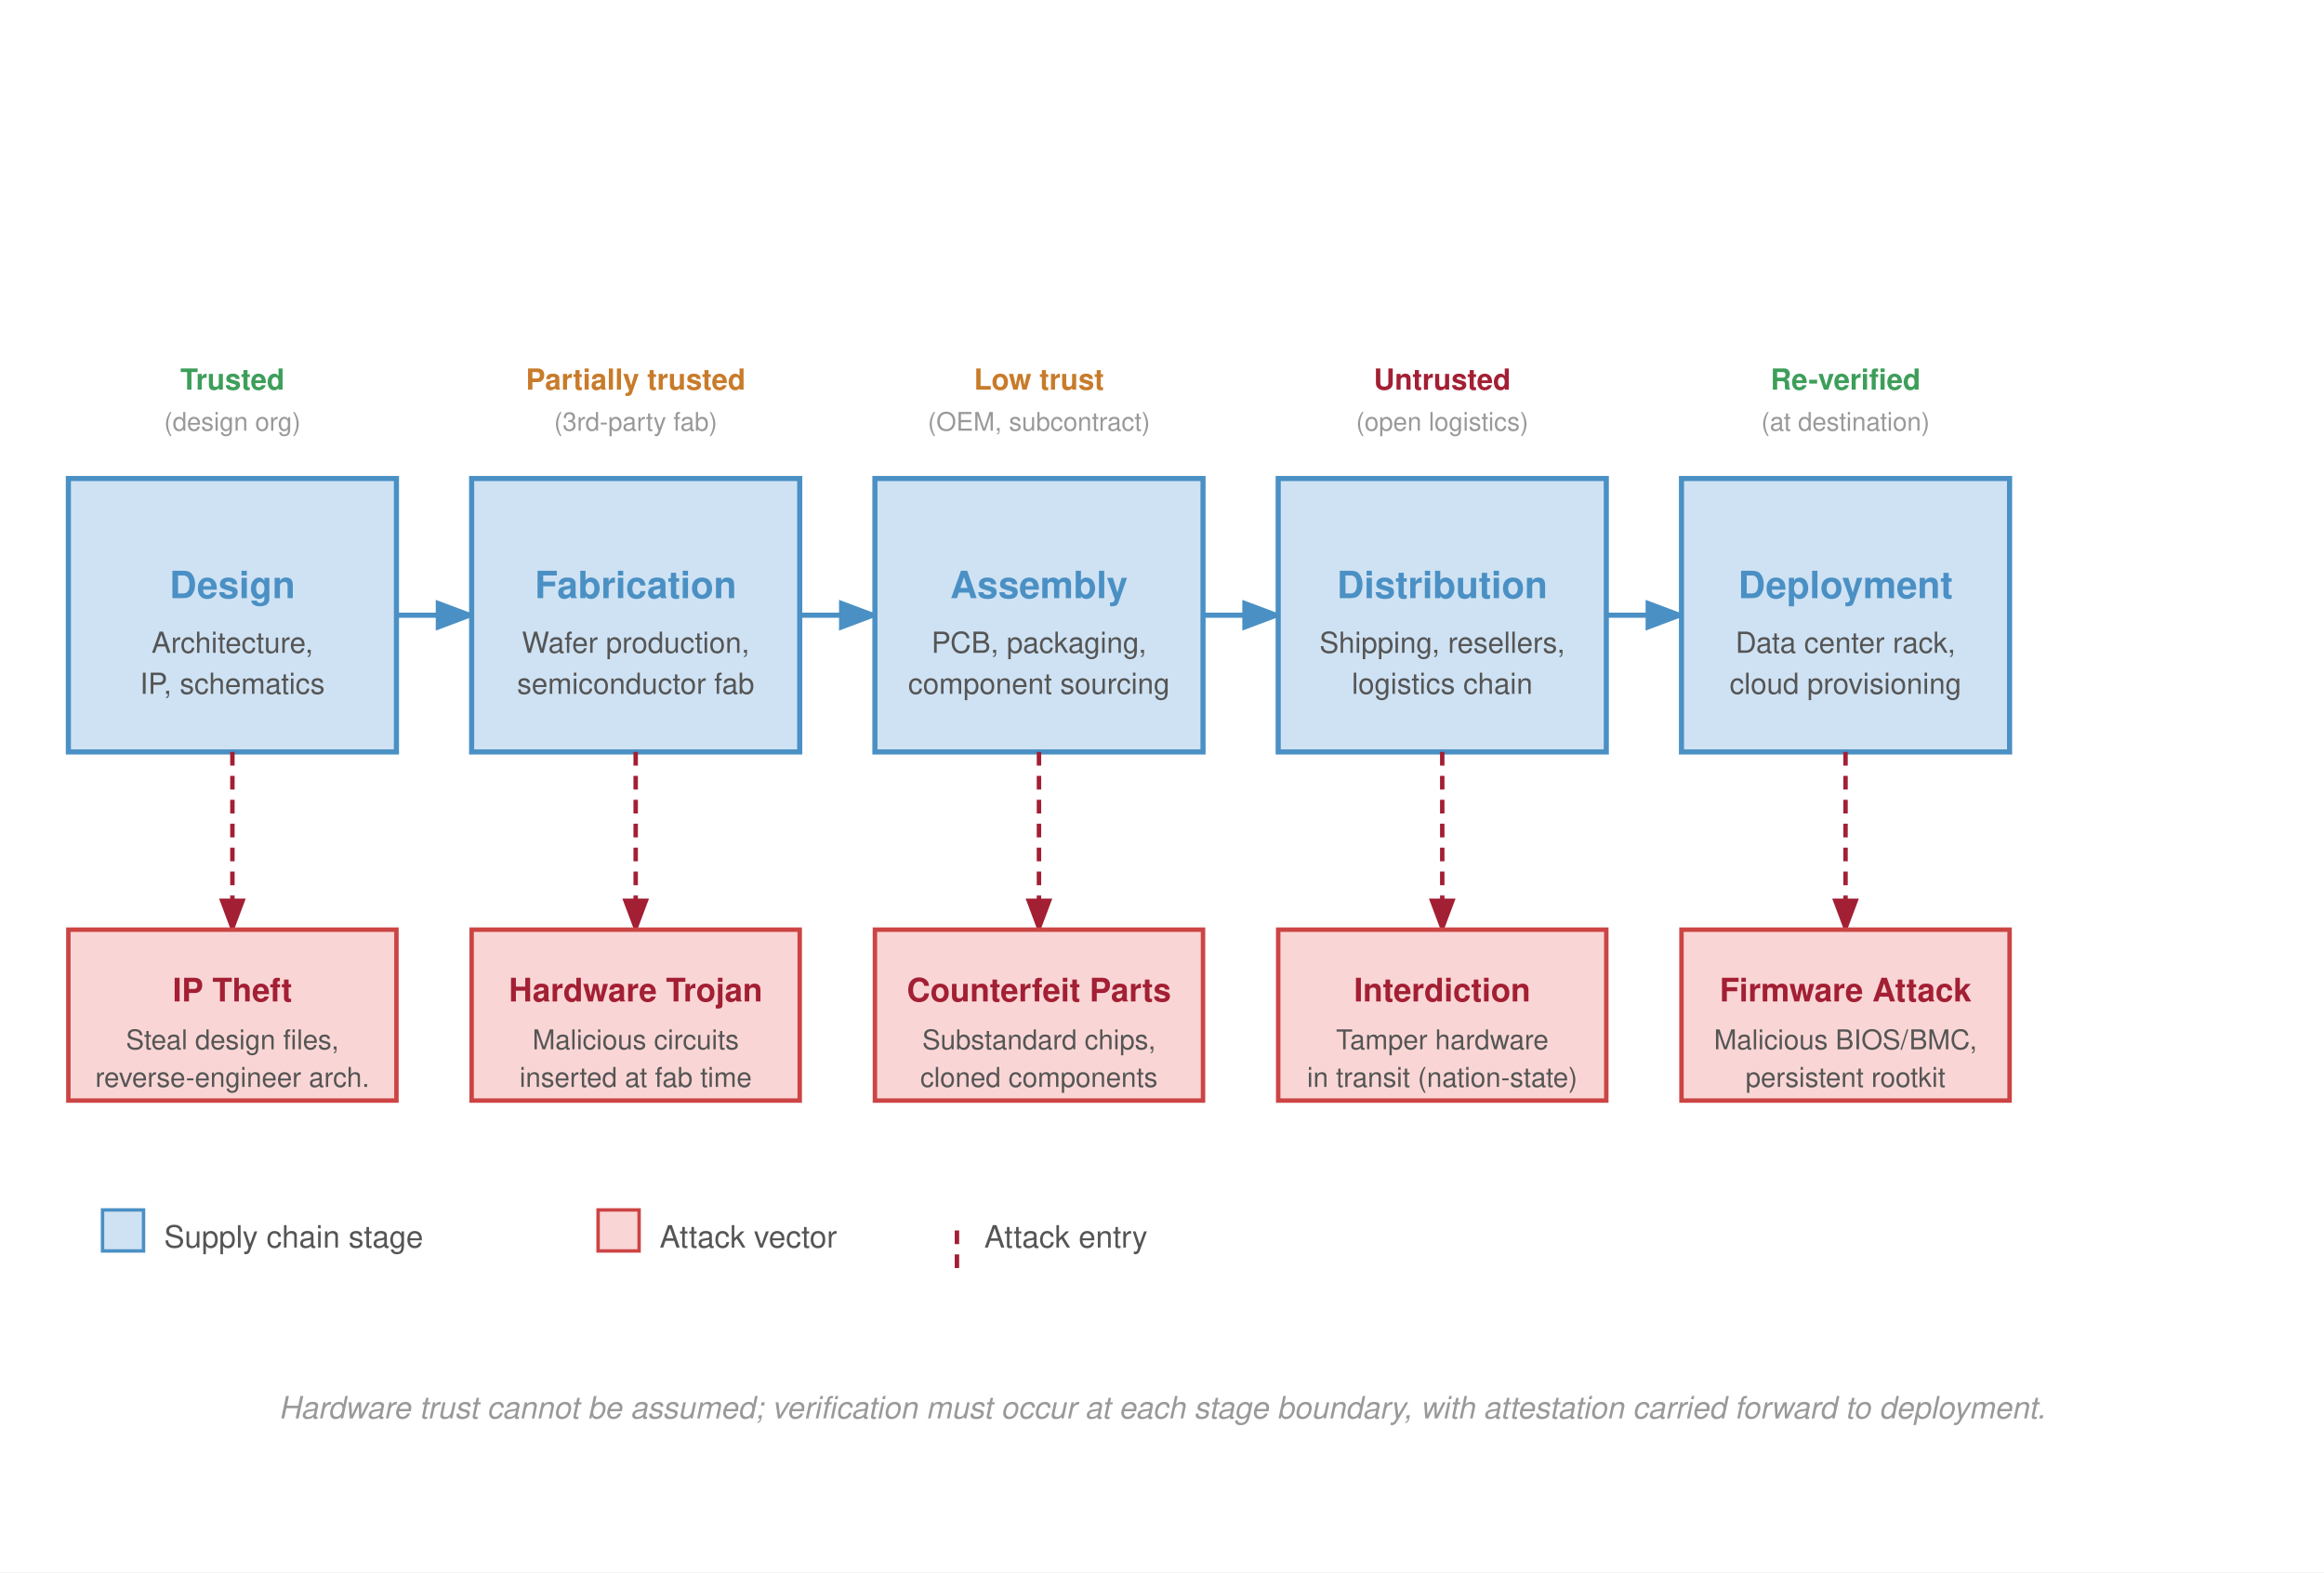
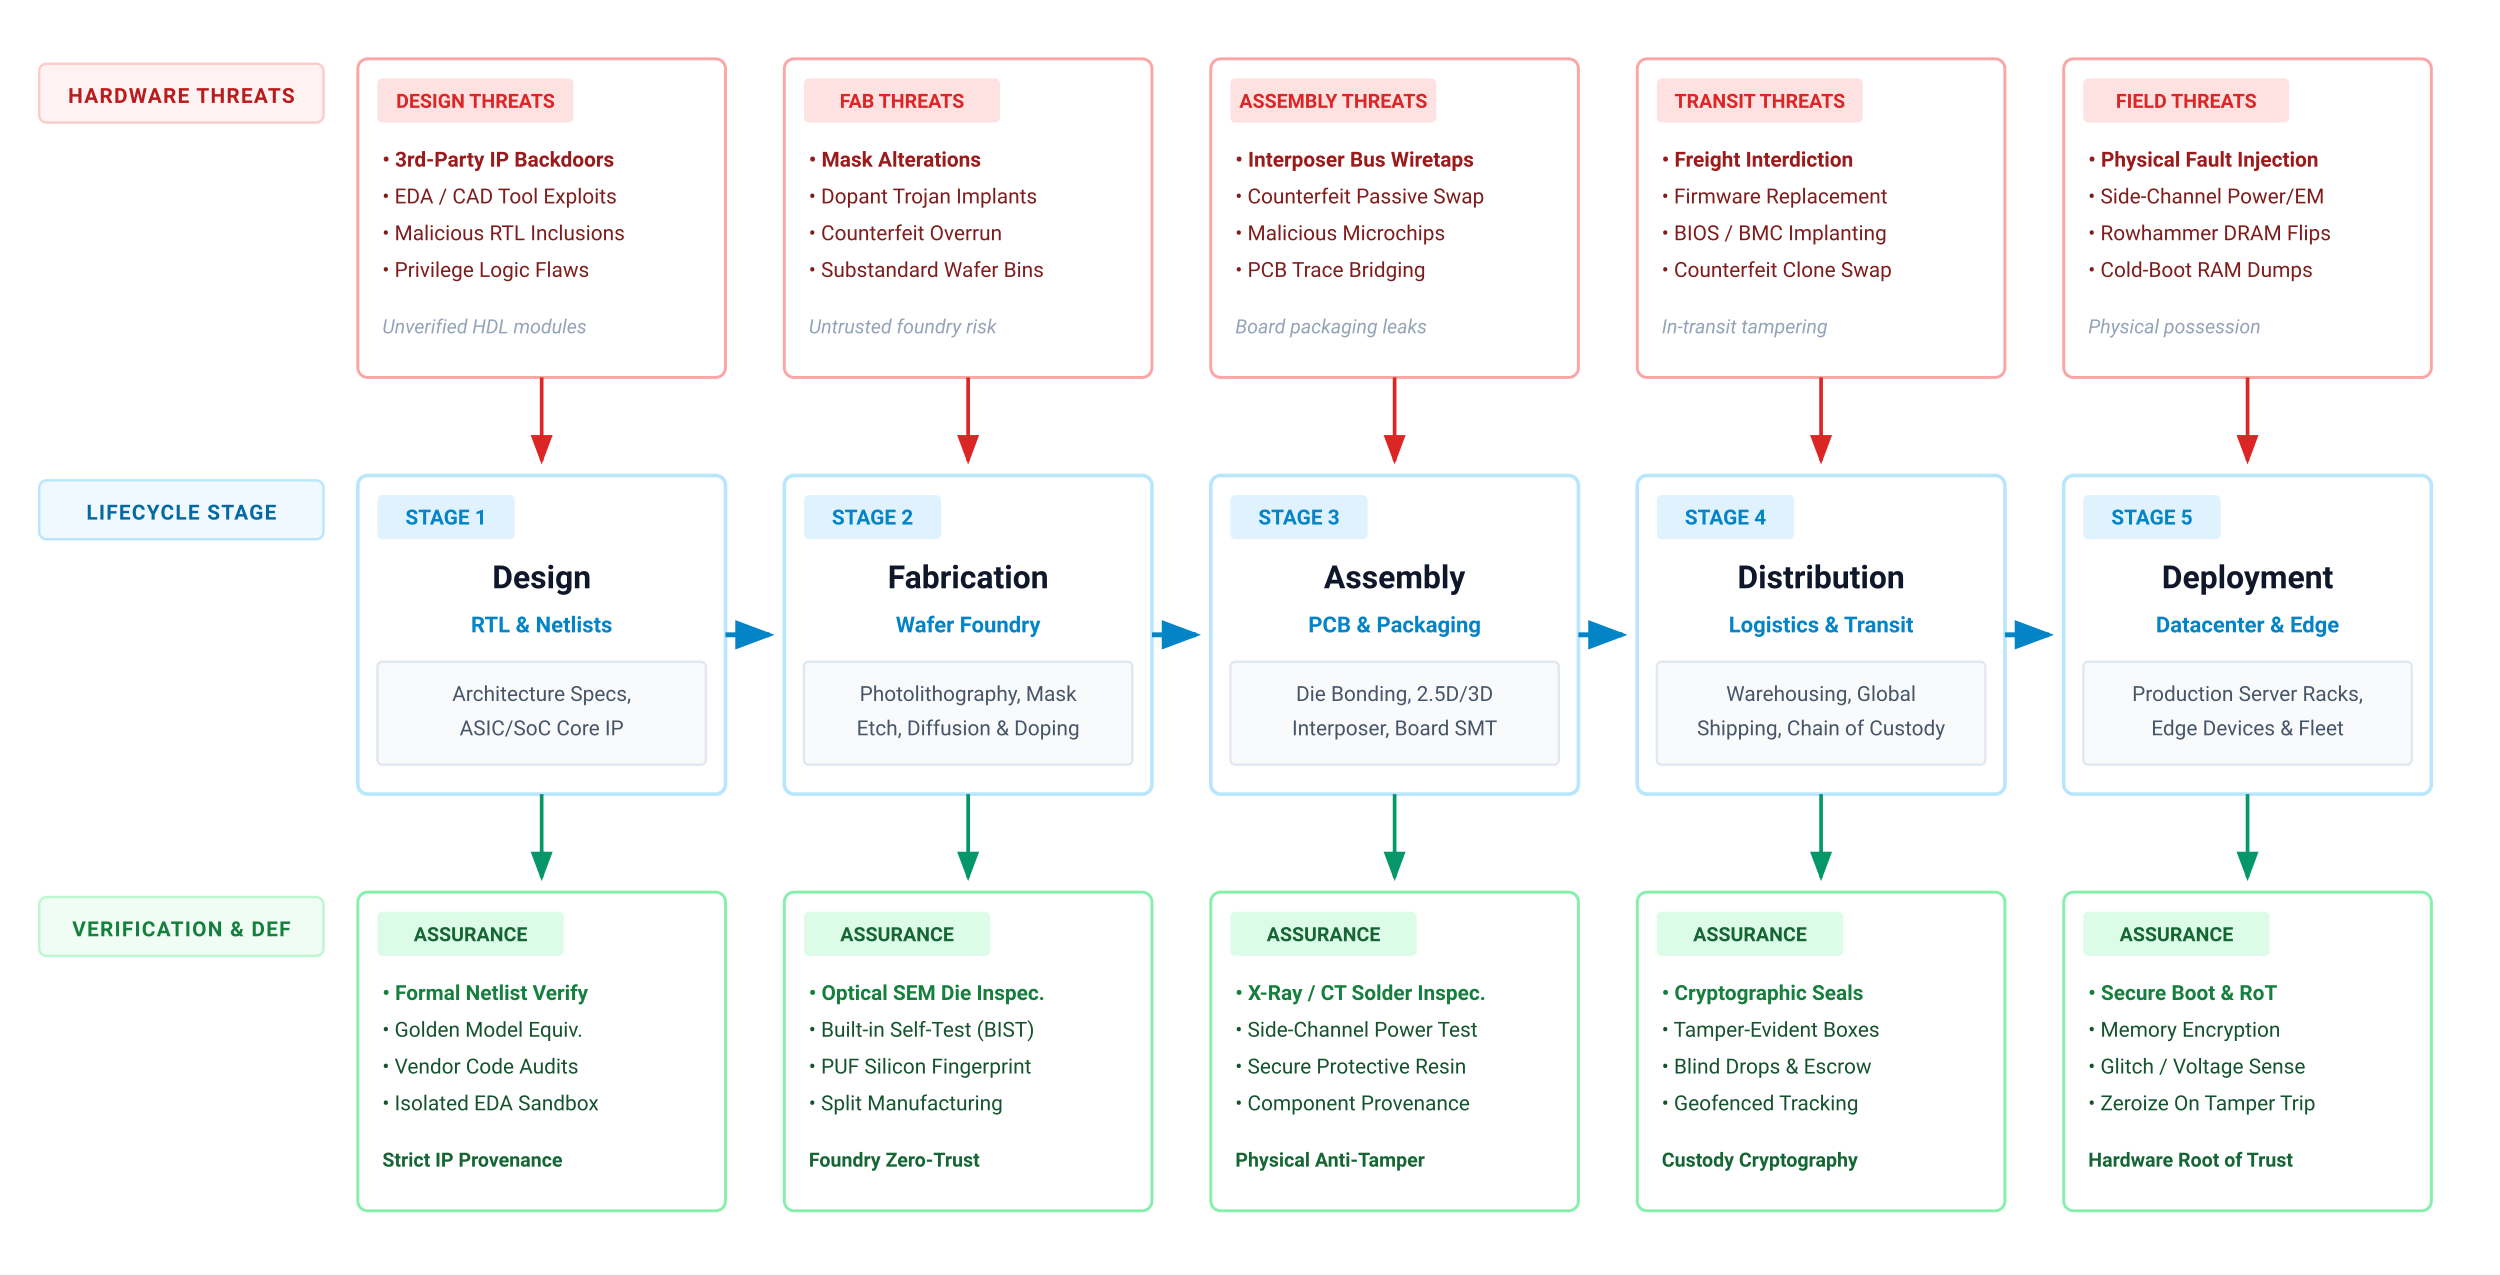
- <svg xmlns="http://www.w3.org/2000/svg" font-family="Helvetica Neue, Helvetica, Arial, sans-serif" viewBox="0 0 680 460">
+ <svg xmlns="http://www.w3.org/2000/svg" viewBox="0 0 1020 520" width="100%" height="100%">
  <defs>
-     <marker id="arr-fwd" markerWidth="8" markerHeight="6" refX="7" refY="3" orient="auto">
-       <path d="M0,0 L8,3 L0,6 Z" fill="#4a90c4" />
+     <marker id="arr-stage" markerWidth="8" markerHeight="6" refX="7" refY="3" orient="auto">
+       <path d="M0,0 L8,3 L0,6 Z" fill="#0284c7" />
    </marker>
-     <marker id="arr-threat-dn" markerWidth="8" markerHeight="6" refX="7" refY="3" orient="auto">
-       <path d="M0,0 L8,3 L0,6 Z" fill="#a31f34" />
+     <marker id="arr-threat" markerWidth="8" markerHeight="6" refX="7" refY="3" orient="auto">
+       <path d="M0,0 L8,3 L0,6 Z" fill="#dc2626" />
+     </marker>
+     <marker id="arr-defense" markerWidth="8" markerHeight="6" refX="7" refY="3" orient="auto">
+       <path d="M0,0 L8,3 L0,6 Z" fill="#059669" />
    </marker>
  </defs>
-   <rect width="680" height="460" fill="#fff" />
-   <rect x="20" y="140" width="96" height="80" fill="#cfe2f3" stroke="#4a90c4" stroke-width="1.5" />
-   <text x="68" y="175" font-size="11" font-weight="700" fill="#4a90c4" text-anchor="middle">Design</text>
-   <text x="68" y="191" font-size="8.5" fill="#555" text-anchor="middle">Architecture,</text>
-   <text x="68" y="203" font-size="8.5" fill="#555" text-anchor="middle">IP, schematics</text>
-   <line x1="116" y1="180" x2="138" y2="180" stroke="#4a90c4" stroke-width="1.5" marker-end="url(#arr-fwd)" />
-   <rect x="138" y="140" width="96" height="80" fill="#cfe2f3" stroke="#4a90c4" stroke-width="1.5" />
-   <text x="186" y="175" font-size="11" font-weight="700" fill="#4a90c4" text-anchor="middle">Fabrication</text>
-   <text x="186" y="191" font-size="8.5" fill="#555" text-anchor="middle">Wafer production,</text>
-   <text x="186" y="203" font-size="8.5" fill="#555" text-anchor="middle">semiconductor fab</text>
-   <line x1="234" y1="180" x2="256" y2="180" stroke="#4a90c4" stroke-width="1.5" marker-end="url(#arr-fwd)" />
-   <rect x="256" y="140" width="96" height="80" fill="#cfe2f3" stroke="#4a90c4" stroke-width="1.5" />
-   <text x="304" y="175" font-size="11" font-weight="700" fill="#4a90c4" text-anchor="middle">Assembly</text>
-   <text x="304" y="191" font-size="8.5" fill="#555" text-anchor="middle">PCB, packaging,</text>
-   <text x="304" y="203" font-size="8.5" fill="#555" text-anchor="middle">component sourcing</text>
-   <line x1="352" y1="180" x2="374" y2="180" stroke="#4a90c4" stroke-width="1.5" marker-end="url(#arr-fwd)" />
-   <rect x="374" y="140" width="96" height="80" fill="#cfe2f3" stroke="#4a90c4" stroke-width="1.5" />
-   <text x="422" y="175" font-size="11" font-weight="700" fill="#4a90c4" text-anchor="middle">Distribution</text>
-   <text x="422" y="191" font-size="8.5" fill="#555" text-anchor="middle">Shipping, resellers,</text>
-   <text x="422" y="203" font-size="8.5" fill="#555" text-anchor="middle">logistics chain</text>
-   <line x1="470" y1="180" x2="492" y2="180" stroke="#4a90c4" stroke-width="1.5" marker-end="url(#arr-fwd)" />
-   <rect x="492" y="140" width="96" height="80" fill="#cfe2f3" stroke="#4a90c4" stroke-width="1.5" />
-   <text x="540" y="175" font-size="11" font-weight="700" fill="#4a90c4" text-anchor="middle">Deployment</text>
-   <text x="540" y="191" font-size="8.5" fill="#555" text-anchor="middle">Data center rack,</text>
-   <text x="540" y="203" font-size="8.5" fill="#555" text-anchor="middle">cloud provisioning</text>
-   <line x1="68" y1="220" x2="68" y2="272" stroke="#a31f34" stroke-width="1.3" stroke-dasharray="4,3" marker-end="url(#arr-threat-dn)" />
-   <rect x="20" y="272" width="96" height="50" fill="#f9d6d5" stroke="#c44" stroke-width="1.3" />
-   <text x="68" y="293" font-size="9.5" font-weight="700" fill="#a31f34" text-anchor="middle">IP Theft</text>
-   <text x="68" y="307" font-size="8" fill="#555" text-anchor="middle">Steal design files,</text>
-   <text x="68" y="318" font-size="8" fill="#555" text-anchor="middle">reverse-engineer arch.</text>
-   <line x1="186" y1="220" x2="186" y2="272" stroke="#a31f34" stroke-width="1.3" stroke-dasharray="4,3" marker-end="url(#arr-threat-dn)" />
-   <rect x="138" y="272" width="96" height="50" fill="#f9d6d5" stroke="#c44" stroke-width="1.3" />
-   <text x="186" y="293" font-size="9.5" font-weight="700" fill="#a31f34" text-anchor="middle">Hardware Trojan</text>
-   <text x="186" y="307" font-size="8" fill="#555" text-anchor="middle">Malicious circuits</text>
-   <text x="186" y="318" font-size="8" fill="#555" text-anchor="middle">inserted at fab time</text>
-   <line x1="304" y1="220" x2="304" y2="272" stroke="#a31f34" stroke-width="1.3" stroke-dasharray="4,3" marker-end="url(#arr-threat-dn)" />
-   <rect x="256" y="272" width="96" height="50" fill="#f9d6d5" stroke="#c44" stroke-width="1.3" />
-   <text x="304" y="293" font-size="9.5" font-weight="700" fill="#a31f34" text-anchor="middle">Counterfeit Parts</text>
-   <text x="304" y="307" font-size="8" fill="#555" text-anchor="middle">Substandard chips,</text>
-   <text x="304" y="318" font-size="8" fill="#555" text-anchor="middle">cloned components</text>
-   <line x1="422" y1="220" x2="422" y2="272" stroke="#a31f34" stroke-width="1.3" stroke-dasharray="4,3" marker-end="url(#arr-threat-dn)" />
-   <rect x="374" y="272" width="96" height="50" fill="#f9d6d5" stroke="#c44" stroke-width="1.3" />
-   <text x="422" y="293" font-size="9.5" font-weight="700" fill="#a31f34" text-anchor="middle">Interdiction</text>
-   <text x="422" y="307" font-size="8" fill="#555" text-anchor="middle">Tamper hardware</text>
-   <text x="422" y="318" font-size="8" fill="#555" text-anchor="middle">in transit (nation-state)</text>
-   <line x1="540" y1="220" x2="540" y2="272" stroke="#a31f34" stroke-width="1.3" stroke-dasharray="4,3" marker-end="url(#arr-threat-dn)" />
-   <rect x="492" y="272" width="96" height="50" fill="#f9d6d5" stroke="#c44" stroke-width="1.3" />
-   <text x="540" y="293" font-size="9.5" font-weight="700" fill="#a31f34" text-anchor="middle">Firmware Attack</text>
-   <text x="540" y="307" font-size="8" fill="#555" text-anchor="middle">Malicious BIOS/BMC,</text>
-   <text x="540" y="318" font-size="8" fill="#555" text-anchor="middle">persistent rootkit</text>
-   <text x="68" y="114" font-size="8.5" fill="#3d9e5a" font-weight="600" text-anchor="middle">Trusted</text>
-   <text x="186" y="114" font-size="8.5" fill="#c87b2a" font-weight="600" text-anchor="middle">Partially trusted</text>
-   <text x="304" y="114" font-size="8.5" fill="#c87b2a" font-weight="600" text-anchor="middle">Low trust</text>
-   <text x="422" y="114" font-size="8.5" fill="#a31f34" font-weight="600" text-anchor="middle">Untrusted</text>
-   <text x="540" y="114" font-size="8.5" fill="#3d9e5a" font-weight="600" text-anchor="middle">Re-verified</text>
-   <text x="68" y="126" font-size="7.5" fill="#999" text-anchor="middle">(design org)</text>
-   <text x="186" y="126" font-size="7.5" fill="#999" text-anchor="middle">(3rd-party fab)</text>
-   <text x="304" y="126" font-size="7.5" fill="#999" text-anchor="middle">(OEM, subcontract)</text>
-   <text x="422" y="126" font-size="7.5" fill="#999" text-anchor="middle">(open logistics)</text>
-   <text x="540" y="126" font-size="7.5" fill="#999" text-anchor="middle">(at destination)</text>
-   <rect x="30" y="354" width="12" height="12" fill="#cfe2f3" stroke="#4a90c4" stroke-width="1" />
-   <text x="48" y="365" font-size="9" fill="#555">Supply chain stage</text>
-   <rect x="175" y="354" width="12" height="12" fill="#f9d6d5" stroke="#c44" stroke-width="1" />
-   <text x="193" y="365" font-size="9" fill="#555">Attack vector</text>
-   <line x1="280" y1="360" x2="280" y2="372" stroke="#a31f34" stroke-width="1.3" stroke-dasharray="4,3" />
-   <text x="288" y="365" font-size="9" fill="#555">Attack entry</text>
-   <text x="340" y="415" font-size="9" fill="#999" text-anchor="middle" font-style="italic">Hardware trust cannot be assumed; verification must occur at each stage boundary, with attestation carried forward to deployment.</text>
+   <rect width="100%" height="100%" fill="#ffffff" />
+   <g font-family="system-ui, -apple-system, 'Segoe UI', Roboto, Helvetica, Arial, sans-serif">
+     <g transform="translate(16, 26)">
+       <rect x="0" y="0" width="116" height="24" rx="3" fill="#fef2f2" stroke="#fecaca" stroke-width="1" />
+       <text x="58" y="16" font-size="8.5" font-weight="700" fill="#b91c1c" text-anchor="middle" letter-spacing="0.5">HARDWARE THREATS</text>
+     </g>
+     <g transform="translate(16, 196)">
+       <rect x="0" y="0" width="116" height="24" rx="3" fill="#f0f9ff" stroke="#bae6fd" stroke-width="1" />
+       <text x="58" y="16" font-size="8.5" font-weight="700" fill="#0369a1" text-anchor="middle" letter-spacing="0.5">LIFECYCLE STAGE</text>
+     </g>
+     <g transform="translate(16, 366)">
+       <rect x="0" y="0" width="116" height="24" rx="3" fill="#f0fdf4" stroke="#bbf7d0" stroke-width="1" />
+       <text x="58" y="16" font-size="8.5" font-weight="700" fill="#15803d" text-anchor="middle" letter-spacing="0.5">VERIFICATION &amp; DEF</text>
+     </g>
+     <g transform="translate(146, 0)">
+       <g transform="translate(0, 24)">
+         <rect x="0" y="0" width="150" height="130" rx="4" fill="#ffffff" stroke="#fca5a5" stroke-width="1.2" />
+         <rect x="8" y="8" width="80" height="18" rx="2" fill="#fee2e2" />
+         <text x="48" y="20" font-size="8" font-weight="700" fill="#dc2626" text-anchor="middle">DESIGN THREATS</text>
+         <text x="10" y="44" font-size="8.5" font-weight="600" fill="#991b1b">• 3rd-Party IP Backdoors</text>
+         <text x="10" y="59" font-size="8.5" fill="#7f1d1d">• EDA / CAD Tool Exploits</text>
+         <text x="10" y="74" font-size="8.5" fill="#7f1d1d">• Malicious RTL Inclusions</text>
+         <text x="10" y="89" font-size="8.5" fill="#7f1d1d">• Privilege Logic Flaws</text>
+         <text x="10" y="112" font-size="8" fill="#94a3b8" font-style="italic">Unverified HDL modules</text>
+       </g>
+       <line x1="75" y1="154" x2="75" y2="188" stroke="#dc2626" stroke-width="1.5" marker-end="url(#arr-threat)" />
+       <g transform="translate(0, 194)">
+         <rect x="0" y="0" width="150" height="130" rx="4" fill="#ffffff" stroke="#bae6fd" stroke-width="1.5" />
+         <rect x="8" y="8" width="56" height="18" rx="2" fill="#e0f2fe" />
+         <text x="36" y="20" font-size="8.5" font-weight="700" fill="#0284c7" text-anchor="middle">STAGE 1</text>
+         <text x="75" y="46" font-size="13" font-weight="700" fill="#0f172a" text-anchor="middle">Design</text>
+         <text x="75" y="64" font-size="9" font-weight="600" fill="#0284c7" text-anchor="middle">RTL &amp; Netlists</text>
+         <rect x="8" y="76" width="134" height="42" rx="2" fill="#f8fafc" stroke="#e2e8f0" stroke-width="1" />
+         <text x="75" y="92" font-size="8.5" fill="#475569" text-anchor="middle">Architecture Specs,</text>
+         <text x="75" y="106" font-size="8.5" fill="#475569" text-anchor="middle">ASIC/SoC Core IP</text>
+       </g>
+       <line x1="150" y1="259" x2="168" y2="259" stroke="#0284c7" stroke-width="2" marker-end="url(#arr-stage)" />
+       <line x1="75" y1="324" x2="75" y2="358" stroke="#059669" stroke-width="1.5" marker-end="url(#arr-defense)" />
+       <g transform="translate(0, 364)">
+         <rect x="0" y="0" width="150" height="130" rx="4" fill="#ffffff" stroke="#86efac" stroke-width="1.2" />
+         <rect x="8" y="8" width="76" height="18" rx="2" fill="#dcfce7" />
+         <text x="46" y="20" font-size="8" font-weight="700" fill="#166534" text-anchor="middle">ASSURANCE</text>
+         <text x="10" y="44" font-size="8.5" font-weight="600" fill="#15803d">• Formal Netlist Verify</text>
+         <text x="10" y="59" font-size="8.5" fill="#14532d">• Golden Model Equiv.</text>
+         <text x="10" y="74" font-size="8.5" fill="#14532d">• Vendor Code Audits</text>
+         <text x="10" y="89" font-size="8.5" fill="#14532d">• Isolated EDA Sandbox</text>
+         <text x="10" y="112" font-size="8" fill="#166534" font-weight="600">Strict IP Provenance</text>
+       </g>
+     </g>
+     <g transform="translate(320, 0)">
+       <g transform="translate(0, 24)">
+         <rect x="0" y="0" width="150" height="130" rx="4" fill="#ffffff" stroke="#fca5a5" stroke-width="1.2" />
+         <rect x="8" y="8" width="80" height="18" rx="2" fill="#fee2e2" />
+         <text x="48" y="20" font-size="8" font-weight="700" fill="#dc2626" text-anchor="middle">FAB THREATS</text>
+         <text x="10" y="44" font-size="8.5" font-weight="600" fill="#991b1b">• Mask Alterations</text>
+         <text x="10" y="59" font-size="8.5" fill="#7f1d1d">• Dopant Trojan Implants</text>
+         <text x="10" y="74" font-size="8.5" fill="#7f1d1d">• Counterfeit Overrun</text>
+         <text x="10" y="89" font-size="8.5" fill="#7f1d1d">• Substandard Wafer Bins</text>
+         <text x="10" y="112" font-size="8" fill="#94a3b8" font-style="italic">Untrusted foundry risk</text>
+       </g>
+       <line x1="75" y1="154" x2="75" y2="188" stroke="#dc2626" stroke-width="1.5" marker-end="url(#arr-threat)" />
+       <g transform="translate(0, 194)">
+         <rect x="0" y="0" width="150" height="130" rx="4" fill="#ffffff" stroke="#bae6fd" stroke-width="1.5" />
+         <rect x="8" y="8" width="56" height="18" rx="2" fill="#e0f2fe" />
+         <text x="36" y="20" font-size="8.5" font-weight="700" fill="#0284c7" text-anchor="middle">STAGE 2</text>
+         <text x="75" y="46" font-size="13" font-weight="700" fill="#0f172a" text-anchor="middle">Fabrication</text>
+         <text x="75" y="64" font-size="9" font-weight="600" fill="#0284c7" text-anchor="middle">Wafer Foundry</text>
+         <rect x="8" y="76" width="134" height="42" rx="2" fill="#f8fafc" stroke="#e2e8f0" stroke-width="1" />
+         <text x="75" y="92" font-size="8.5" fill="#475569" text-anchor="middle">Photolithography, Mask</text>
+         <text x="75" y="106" font-size="8.5" fill="#475569" text-anchor="middle">Etch, Diffusion &amp; Doping</text>
+       </g>
+       <line x1="150" y1="259" x2="168" y2="259" stroke="#0284c7" stroke-width="2" marker-end="url(#arr-stage)" />
+       <line x1="75" y1="324" x2="75" y2="358" stroke="#059669" stroke-width="1.5" marker-end="url(#arr-defense)" />
+       <g transform="translate(0, 364)">
+         <rect x="0" y="0" width="150" height="130" rx="4" fill="#ffffff" stroke="#86efac" stroke-width="1.2" />
+         <rect x="8" y="8" width="76" height="18" rx="2" fill="#dcfce7" />
+         <text x="46" y="20" font-size="8" font-weight="700" fill="#166534" text-anchor="middle">ASSURANCE</text>
+         <text x="10" y="44" font-size="8.5" font-weight="600" fill="#15803d">• Optical SEM Die Inspec.</text>
+         <text x="10" y="59" font-size="8.5" fill="#14532d">• Built-in Self-Test (BIST)</text>
+         <text x="10" y="74" font-size="8.5" fill="#14532d">• PUF Silicon Fingerprint</text>
+         <text x="10" y="89" font-size="8.5" fill="#14532d">• Split Manufacturing</text>
+         <text x="10" y="112" font-size="8" fill="#166534" font-weight="600">Foundry Zero-Trust</text>
+       </g>
+     </g>
+     <g transform="translate(494, 0)">
+       <g transform="translate(0, 24)">
+         <rect x="0" y="0" width="150" height="130" rx="4" fill="#ffffff" stroke="#fca5a5" stroke-width="1.2" />
+         <rect x="8" y="8" width="84" height="18" rx="2" fill="#fee2e2" />
+         <text x="50" y="20" font-size="8" font-weight="700" fill="#dc2626" text-anchor="middle">ASSEMBLY THREATS</text>
+         <text x="10" y="44" font-size="8.5" font-weight="600" fill="#991b1b">• Interposer Bus Wiretaps</text>
+         <text x="10" y="59" font-size="8.5" fill="#7f1d1d">• Counterfeit Passive Swap</text>
+         <text x="10" y="74" font-size="8.5" fill="#7f1d1d">• Malicious Microchips</text>
+         <text x="10" y="89" font-size="8.5" fill="#7f1d1d">• PCB Trace Bridging</text>
+         <text x="10" y="112" font-size="8" fill="#94a3b8" font-style="italic">Board packaging leaks</text>
+       </g>
+       <line x1="75" y1="154" x2="75" y2="188" stroke="#dc2626" stroke-width="1.5" marker-end="url(#arr-threat)" />
+       <g transform="translate(0, 194)">
+         <rect x="0" y="0" width="150" height="130" rx="4" fill="#ffffff" stroke="#bae6fd" stroke-width="1.5" />
+         <rect x="8" y="8" width="56" height="18" rx="2" fill="#e0f2fe" />
+         <text x="36" y="20" font-size="8.5" font-weight="700" fill="#0284c7" text-anchor="middle">STAGE 3</text>
+         <text x="75" y="46" font-size="13" font-weight="700" fill="#0f172a" text-anchor="middle">Assembly</text>
+         <text x="75" y="64" font-size="9" font-weight="600" fill="#0284c7" text-anchor="middle">PCB &amp; Packaging</text>
+         <rect x="8" y="76" width="134" height="42" rx="2" fill="#f8fafc" stroke="#e2e8f0" stroke-width="1" />
+         <text x="75" y="92" font-size="8.5" fill="#475569" text-anchor="middle">Die Bonding, 2.5D/3D</text>
+         <text x="75" y="106" font-size="8.5" fill="#475569" text-anchor="middle">Interposer, Board SMT</text>
+       </g>
+       <line x1="150" y1="259" x2="168" y2="259" stroke="#0284c7" stroke-width="2" marker-end="url(#arr-stage)" />
+       <line x1="75" y1="324" x2="75" y2="358" stroke="#059669" stroke-width="1.5" marker-end="url(#arr-defense)" />
+       <g transform="translate(0, 364)">
+         <rect x="0" y="0" width="150" height="130" rx="4" fill="#ffffff" stroke="#86efac" stroke-width="1.2" />
+         <rect x="8" y="8" width="76" height="18" rx="2" fill="#dcfce7" />
+         <text x="46" y="20" font-size="8" font-weight="700" fill="#166534" text-anchor="middle">ASSURANCE</text>
+         <text x="10" y="44" font-size="8.5" font-weight="600" fill="#15803d">• X-Ray / CT Solder Inspec.</text>
+         <text x="10" y="59" font-size="8.5" fill="#14532d">• Side-Channel Power Test</text>
+         <text x="10" y="74" font-size="8.5" fill="#14532d">• Secure Protective Resin</text>
+         <text x="10" y="89" font-size="8.5" fill="#14532d">• Component Provenance</text>
+         <text x="10" y="112" font-size="8" fill="#166534" font-weight="600">Physical Anti-Tamper</text>
+       </g>
+     </g>
+     <g transform="translate(668, 0)">
+       <g transform="translate(0, 24)">
+         <rect x="0" y="0" width="150" height="130" rx="4" fill="#ffffff" stroke="#fca5a5" stroke-width="1.2" />
+         <rect x="8" y="8" width="84" height="18" rx="2" fill="#fee2e2" />
+         <text x="50" y="20" font-size="8" font-weight="700" fill="#dc2626" text-anchor="middle">TRANSIT THREATS</text>
+         <text x="10" y="44" font-size="8.5" font-weight="600" fill="#991b1b">• Freight Interdiction</text>
+         <text x="10" y="59" font-size="8.5" fill="#7f1d1d">• Firmware Replacement</text>
+         <text x="10" y="74" font-size="8.5" fill="#7f1d1d">• BIOS / BMC Implanting</text>
+         <text x="10" y="89" font-size="8.5" fill="#7f1d1d">• Counterfeit Clone Swap</text>
+         <text x="10" y="112" font-size="8" fill="#94a3b8" font-style="italic">In-transit tampering</text>
+       </g>
+       <line x1="75" y1="154" x2="75" y2="188" stroke="#dc2626" stroke-width="1.5" marker-end="url(#arr-threat)" />
+       <g transform="translate(0, 194)">
+         <rect x="0" y="0" width="150" height="130" rx="4" fill="#ffffff" stroke="#bae6fd" stroke-width="1.5" />
+         <rect x="8" y="8" width="56" height="18" rx="2" fill="#e0f2fe" />
+         <text x="36" y="20" font-size="8.5" font-weight="700" fill="#0284c7" text-anchor="middle">STAGE 4</text>
+         <text x="75" y="46" font-size="13" font-weight="700" fill="#0f172a" text-anchor="middle">Distribution</text>
+         <text x="75" y="64" font-size="9" font-weight="600" fill="#0284c7" text-anchor="middle">Logistics &amp; Transit</text>
+         <rect x="8" y="76" width="134" height="42" rx="2" fill="#f8fafc" stroke="#e2e8f0" stroke-width="1" />
+         <text x="75" y="92" font-size="8.5" fill="#475569" text-anchor="middle">Warehousing, Global</text>
+         <text x="75" y="106" font-size="8.5" fill="#475569" text-anchor="middle">Shipping, Chain of Custody</text>
+       </g>
+       <line x1="150" y1="259" x2="168" y2="259" stroke="#0284c7" stroke-width="2" marker-end="url(#arr-stage)" />
+       <line x1="75" y1="324" x2="75" y2="358" stroke="#059669" stroke-width="1.5" marker-end="url(#arr-defense)" />
+       <g transform="translate(0, 364)">
+         <rect x="0" y="0" width="150" height="130" rx="4" fill="#ffffff" stroke="#86efac" stroke-width="1.2" />
+         <rect x="8" y="8" width="76" height="18" rx="2" fill="#dcfce7" />
+         <text x="46" y="20" font-size="8" font-weight="700" fill="#166534" text-anchor="middle">ASSURANCE</text>
+         <text x="10" y="44" font-size="8.5" font-weight="600" fill="#15803d">• Cryptographic Seals</text>
+         <text x="10" y="59" font-size="8.5" fill="#14532d">• Tamper-Evident Boxes</text>
+         <text x="10" y="74" font-size="8.5" fill="#14532d">• Blind Drops &amp; Escrow</text>
+         <text x="10" y="89" font-size="8.5" fill="#14532d">• Geofenced Tracking</text>
+         <text x="10" y="112" font-size="8" fill="#166534" font-weight="600">Custody Cryptography</text>
+       </g>
+     </g>
+     <g transform="translate(842, 0)">
+       <g transform="translate(0, 24)">
+         <rect x="0" y="0" width="150" height="130" rx="4" fill="#ffffff" stroke="#fca5a5" stroke-width="1.2" />
+         <rect x="8" y="8" width="84" height="18" rx="2" fill="#fee2e2" />
+         <text x="50" y="20" font-size="8" font-weight="700" fill="#dc2626" text-anchor="middle">FIELD THREATS</text>
+         <text x="10" y="44" font-size="8.5" font-weight="600" fill="#991b1b">• Physical Fault Injection</text>
+         <text x="10" y="59" font-size="8.5" fill="#7f1d1d">• Side-Channel Power/EM</text>
+         <text x="10" y="74" font-size="8.5" fill="#7f1d1d">• Rowhammer DRAM Flips</text>
+         <text x="10" y="89" font-size="8.5" fill="#7f1d1d">• Cold-Boot RAM Dumps</text>
+         <text x="10" y="112" font-size="8" fill="#94a3b8" font-style="italic">Physical possession</text>
+       </g>
+       <line x1="75" y1="154" x2="75" y2="188" stroke="#dc2626" stroke-width="1.5" marker-end="url(#arr-threat)" />
+       <g transform="translate(0, 194)">
+         <rect x="0" y="0" width="150" height="130" rx="4" fill="#ffffff" stroke="#bae6fd" stroke-width="1.5" />
+         <rect x="8" y="8" width="56" height="18" rx="2" fill="#e0f2fe" />
+         <text x="36" y="20" font-size="8.5" font-weight="700" fill="#0284c7" text-anchor="middle">STAGE 5</text>
+         <text x="75" y="46" font-size="13" font-weight="700" fill="#0f172a" text-anchor="middle">Deployment</text>
+         <text x="75" y="64" font-size="9" font-weight="600" fill="#0284c7" text-anchor="middle">Datacenter &amp; Edge</text>
+         <rect x="8" y="76" width="134" height="42" rx="2" fill="#f8fafc" stroke="#e2e8f0" stroke-width="1" />
+         <text x="75" y="92" font-size="8.5" fill="#475569" text-anchor="middle">Production Server Racks,</text>
+         <text x="75" y="106" font-size="8.5" fill="#475569" text-anchor="middle">Edge Devices &amp; Fleet</text>
+       </g>
+       <line x1="75" y1="324" x2="75" y2="358" stroke="#059669" stroke-width="1.5" marker-end="url(#arr-defense)" />
+       <g transform="translate(0, 364)">
+         <rect x="0" y="0" width="150" height="130" rx="4" fill="#ffffff" stroke="#86efac" stroke-width="1.2" />
+         <rect x="8" y="8" width="76" height="18" rx="2" fill="#dcfce7" />
+         <text x="46" y="20" font-size="8" font-weight="700" fill="#166534" text-anchor="middle">ASSURANCE</text>
+         <text x="10" y="44" font-size="8.5" font-weight="600" fill="#15803d">• Secure Boot &amp; RoT</text>
+         <text x="10" y="59" font-size="8.5" fill="#14532d">• Memory Encryption</text>
+         <text x="10" y="74" font-size="8.5" fill="#14532d">• Glitch / Voltage Sense</text>
+         <text x="10" y="89" font-size="8.5" fill="#14532d">• Zeroize On Tamper Trip</text>
+         <text x="10" y="112" font-size="8" fill="#166534" font-weight="600">Hardware Root of Trust</text>
+       </g>
+     </g>
+   </g>
</svg>
